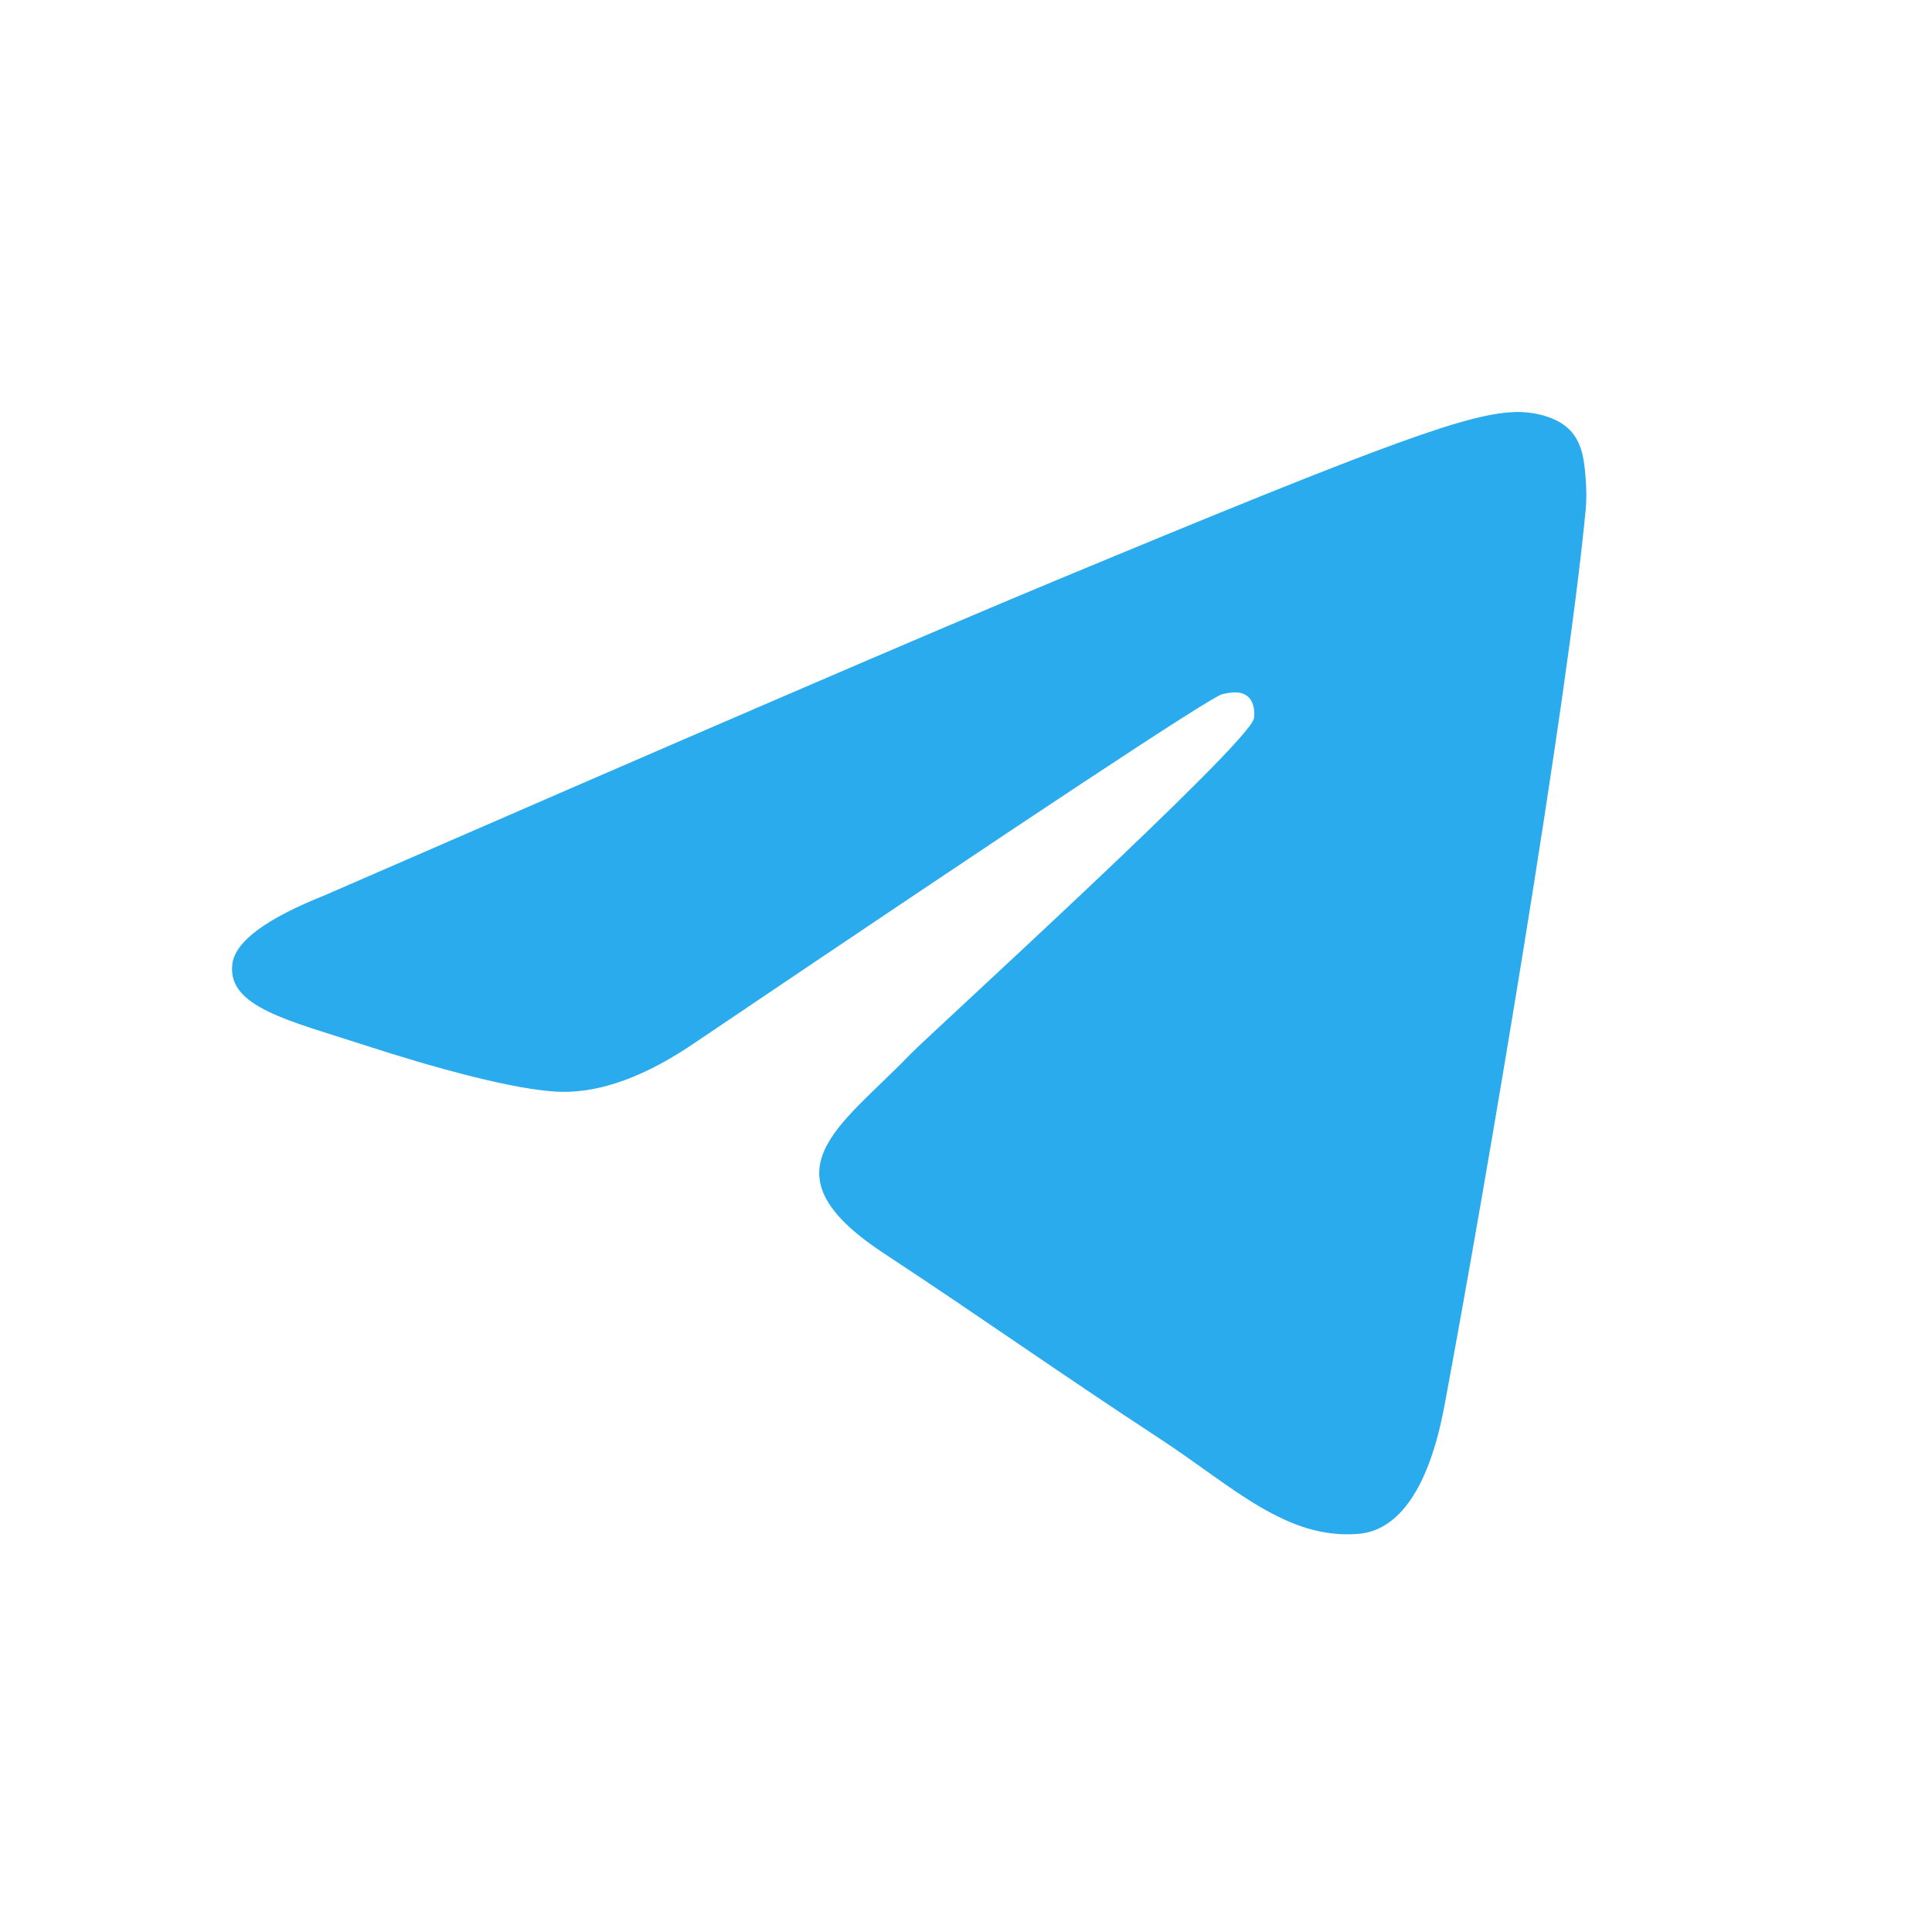
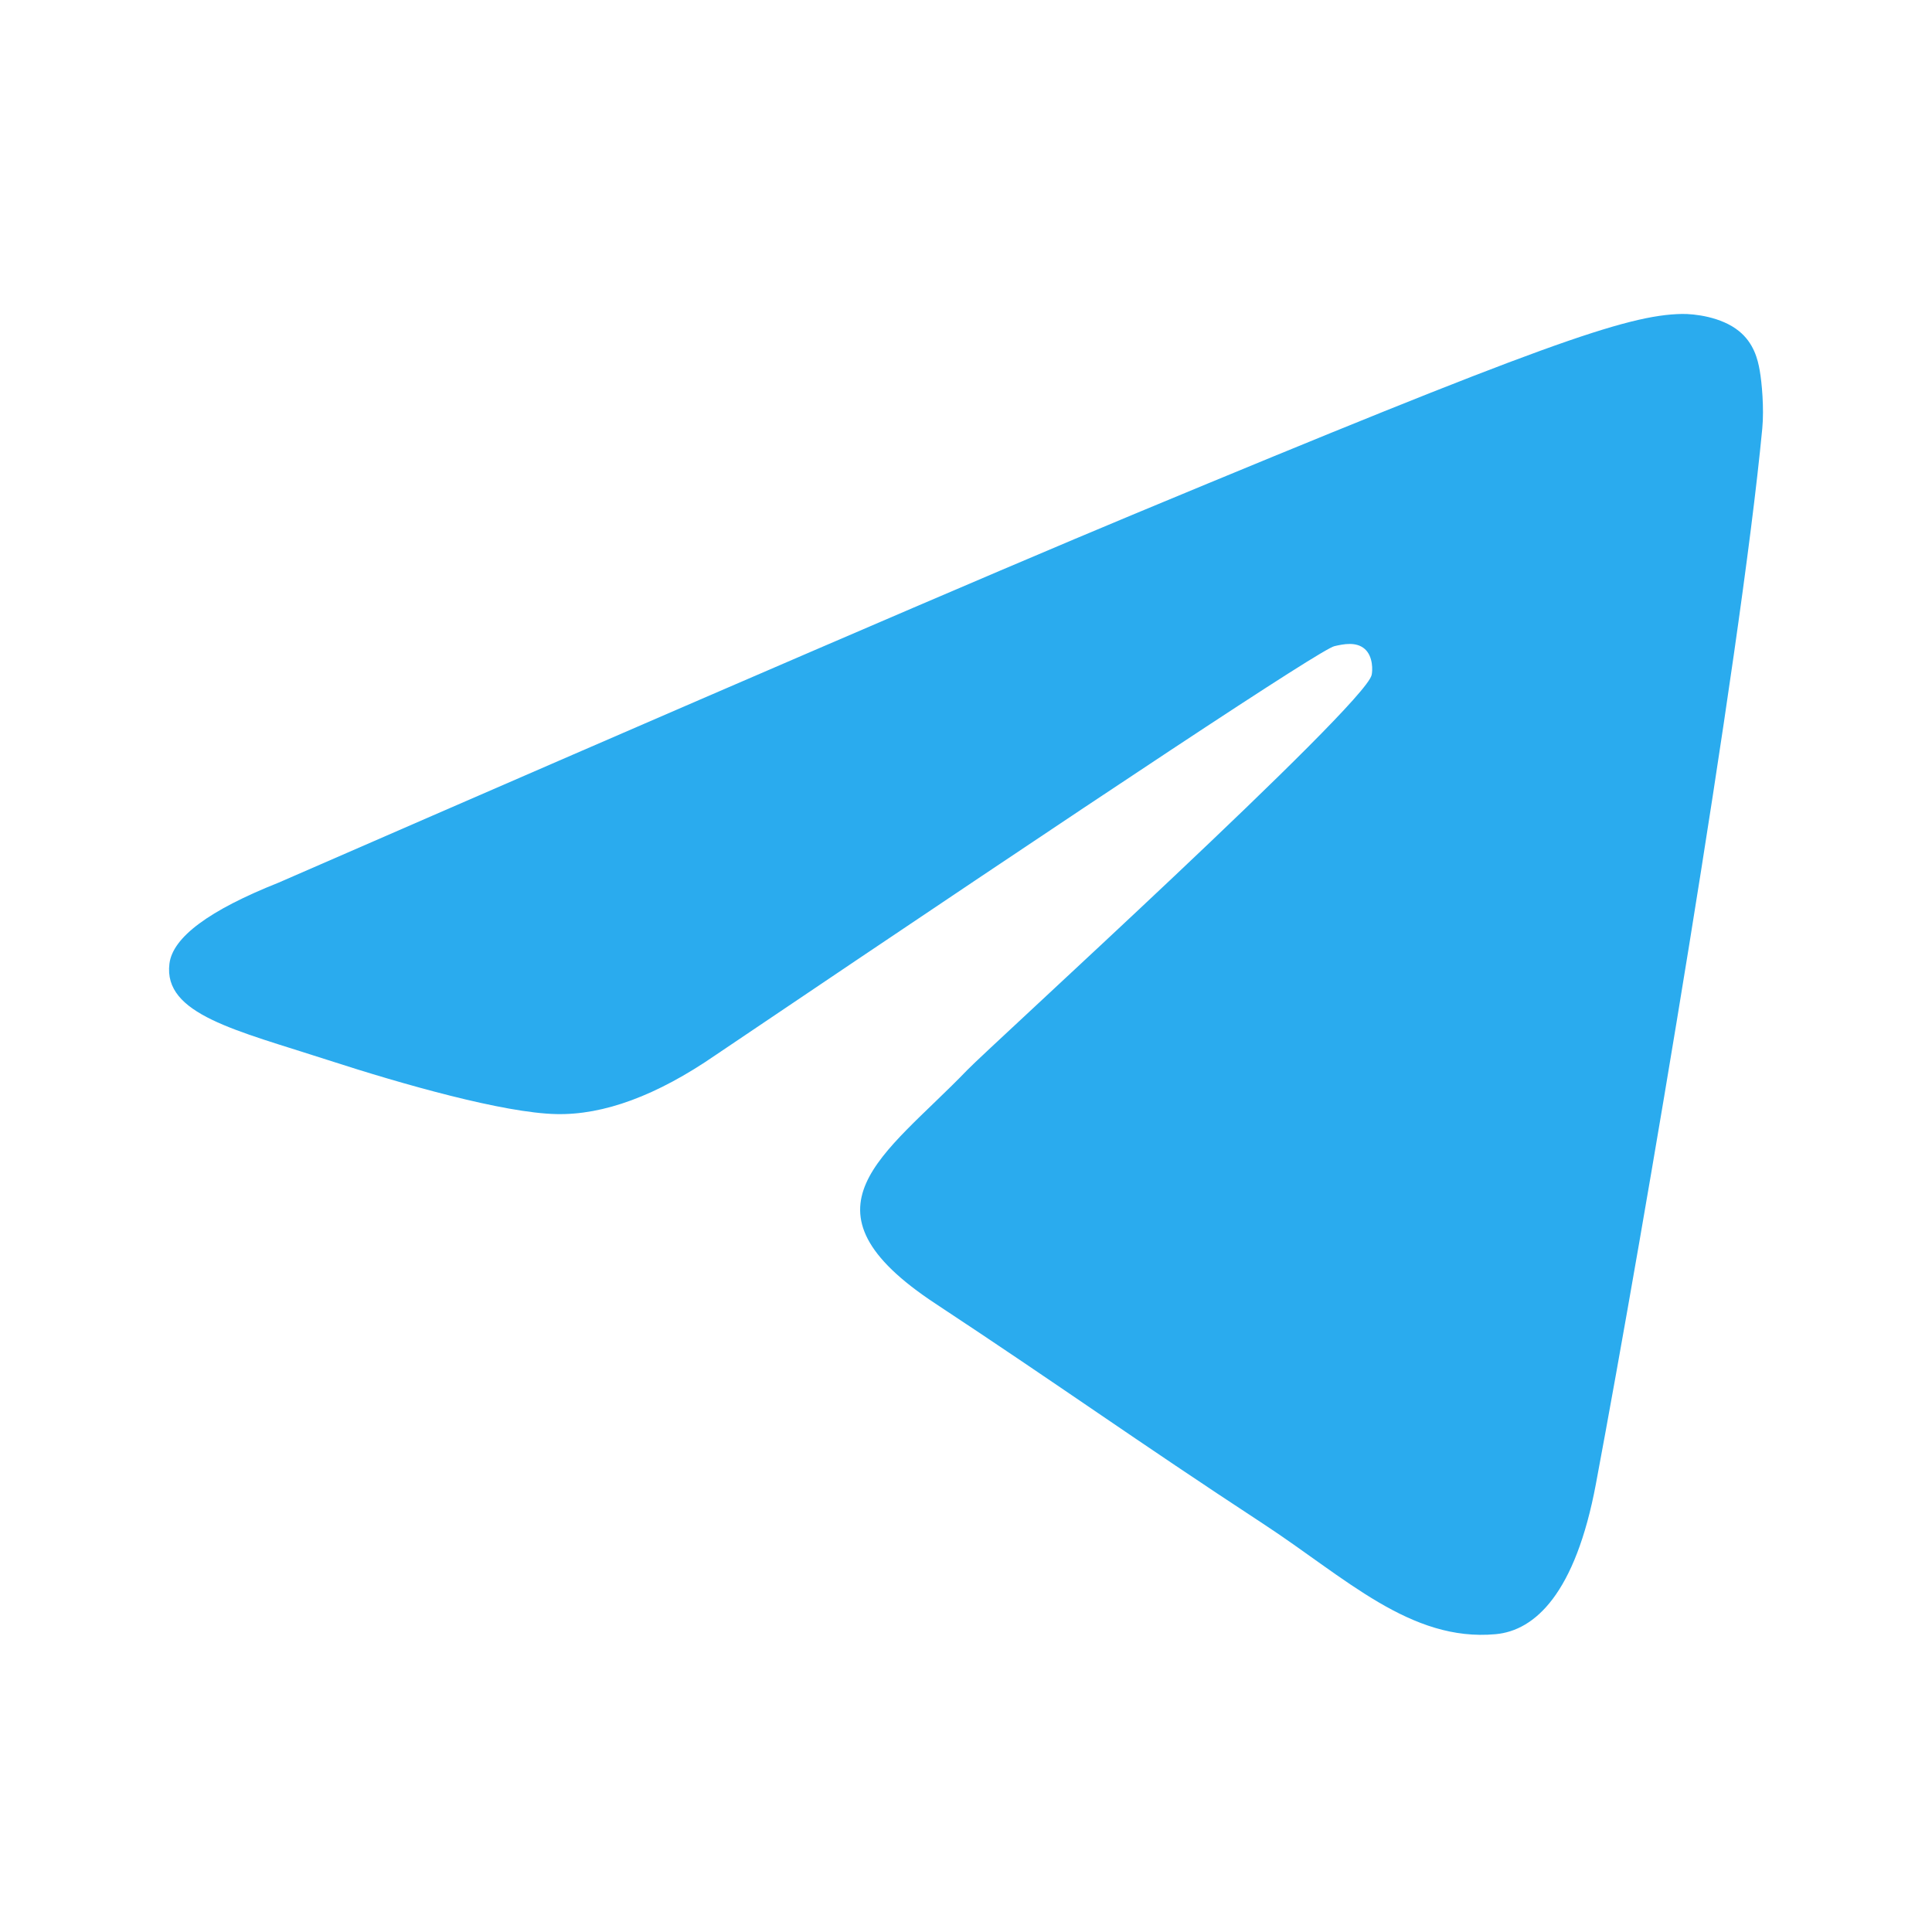
- <svg xmlns="http://www.w3.org/2000/svg" width="20" height="20" viewBox="3 3 34 34" fill="none">
-   <path fill-rule="evenodd" clip-rule="evenodd" d="M8.721 18.753C15.119 15.966 19.385 14.128 21.52 13.24C27.614 10.705 28.881 10.265 29.706 10.25C29.888 10.247 30.294 10.292 30.557 10.505C30.779 10.685 30.84 10.929 30.869 11.1C30.898 11.27 30.935 11.659 30.906 11.964C30.576 15.434 29.146 23.855 28.419 27.742C28.112 29.386 27.506 29.938 26.92 29.992C25.645 30.109 24.677 29.149 23.443 28.34C21.512 27.074 20.42 26.286 18.545 25.05C16.379 23.623 17.783 22.838 19.018 21.555C19.341 21.22 24.956 16.112 25.065 15.649C25.079 15.591 25.091 15.375 24.963 15.261C24.835 15.147 24.645 15.186 24.509 15.217C24.315 15.261 21.229 17.3 15.252 21.335C14.376 21.937 13.583 22.23 12.872 22.214C12.088 22.197 10.581 21.771 9.46 21.407C8.086 20.96 6.994 20.724 7.089 19.965C7.138 19.57 7.683 19.166 8.721 18.753Z" fill="url(#paint0_linear_6275_19602)" />
+ <svg xmlns="http://www.w3.org/2000/svg" width="20" height="20" viewBox="0 0 20 20" fill="none">
+   <path fill-rule="evenodd" clip-rule="evenodd" d="M2.884 9.137C7.313 7.207 10.267 5.935 11.745 5.32C15.964 3.565 16.841 3.26 17.412 3.25C17.538 3.248 17.819 3.279 18.001 3.427C18.155 3.551 18.197 3.72 18.217 3.838C18.238 3.956 18.263 4.226 18.243 4.436C18.014 6.839 17.025 12.669 16.521 15.36C16.308 16.498 15.889 16.88 15.483 16.917C14.601 16.998 13.931 16.334 13.076 15.774C11.739 14.898 10.983 14.352 9.685 13.496C8.185 12.508 9.158 11.965 10.013 11.077C10.236 10.844 14.124 7.308 14.199 6.988C14.209 6.947 14.217 6.798 14.129 6.719C14.04 6.64 13.909 6.667 13.814 6.689C13.68 6.719 11.544 8.131 7.405 10.924C6.799 11.341 6.25 11.544 5.758 11.533C5.215 11.521 4.172 11.226 3.396 10.974C2.444 10.665 1.688 10.501 1.754 9.976C1.788 9.702 2.165 9.423 2.884 9.137Z" fill="url(#paint0_linear_10811_1094)" />
  <defs>
-     <linearGradient id="paint0_linear_6275_19602" x1="1198.75" y1="10.25" x2="1198.75" y2="1970.75" gradientUnits="userSpaceOnUse">
+     <linearGradient id="paint0_linear_10811_1094" x1="826.75" y1="3.25" x2="826.75" y2="1360.52" gradientUnits="userSpaceOnUse">
      <stop stop-color="#2AABEE" />
      <stop offset="1" stop-color="#229ED9" />
    </linearGradient>
  </defs>
</svg>
